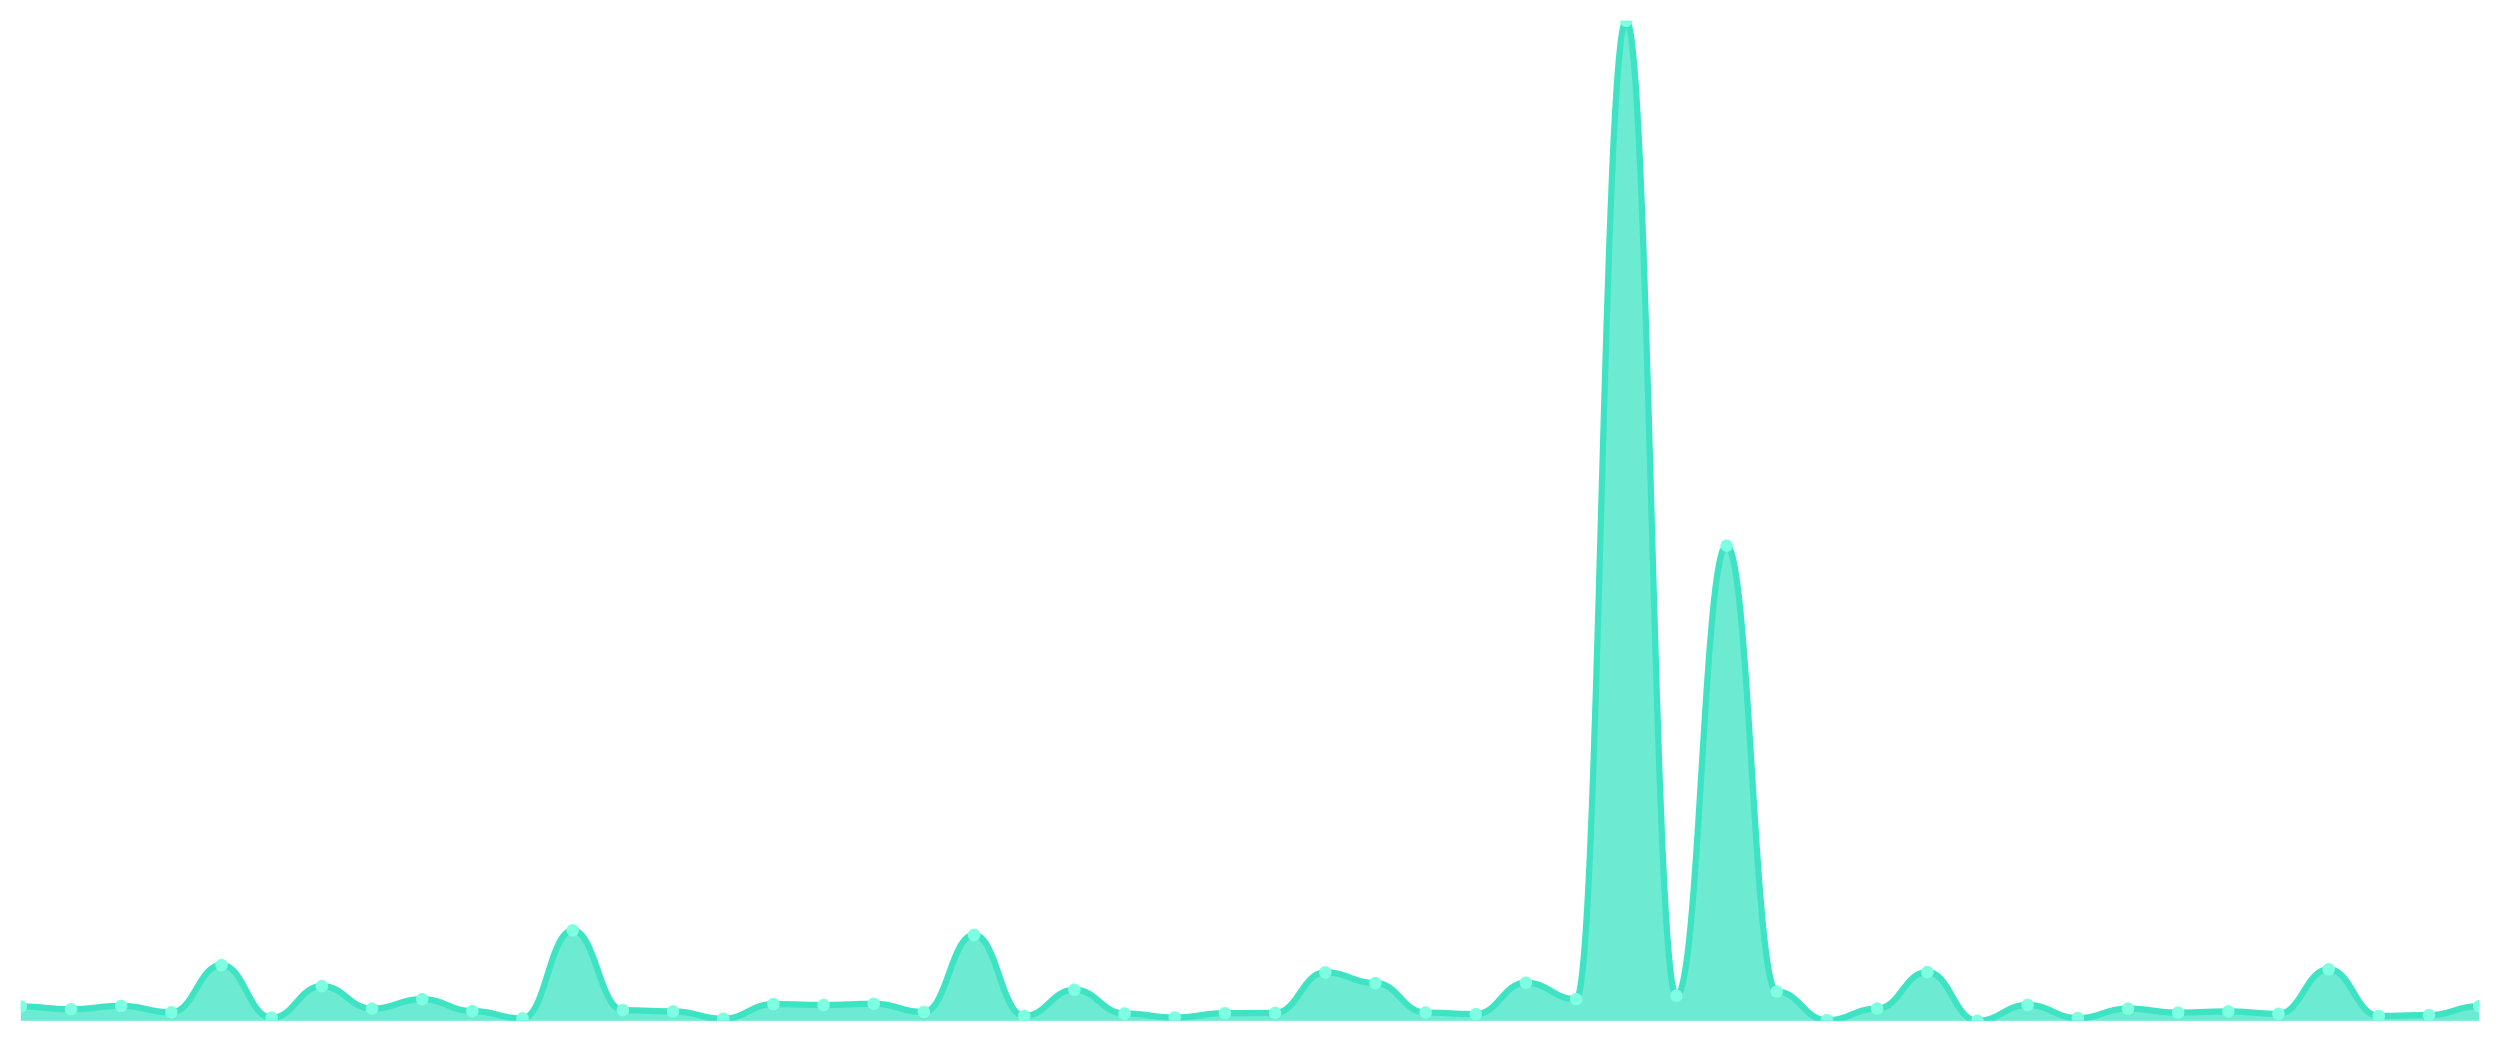
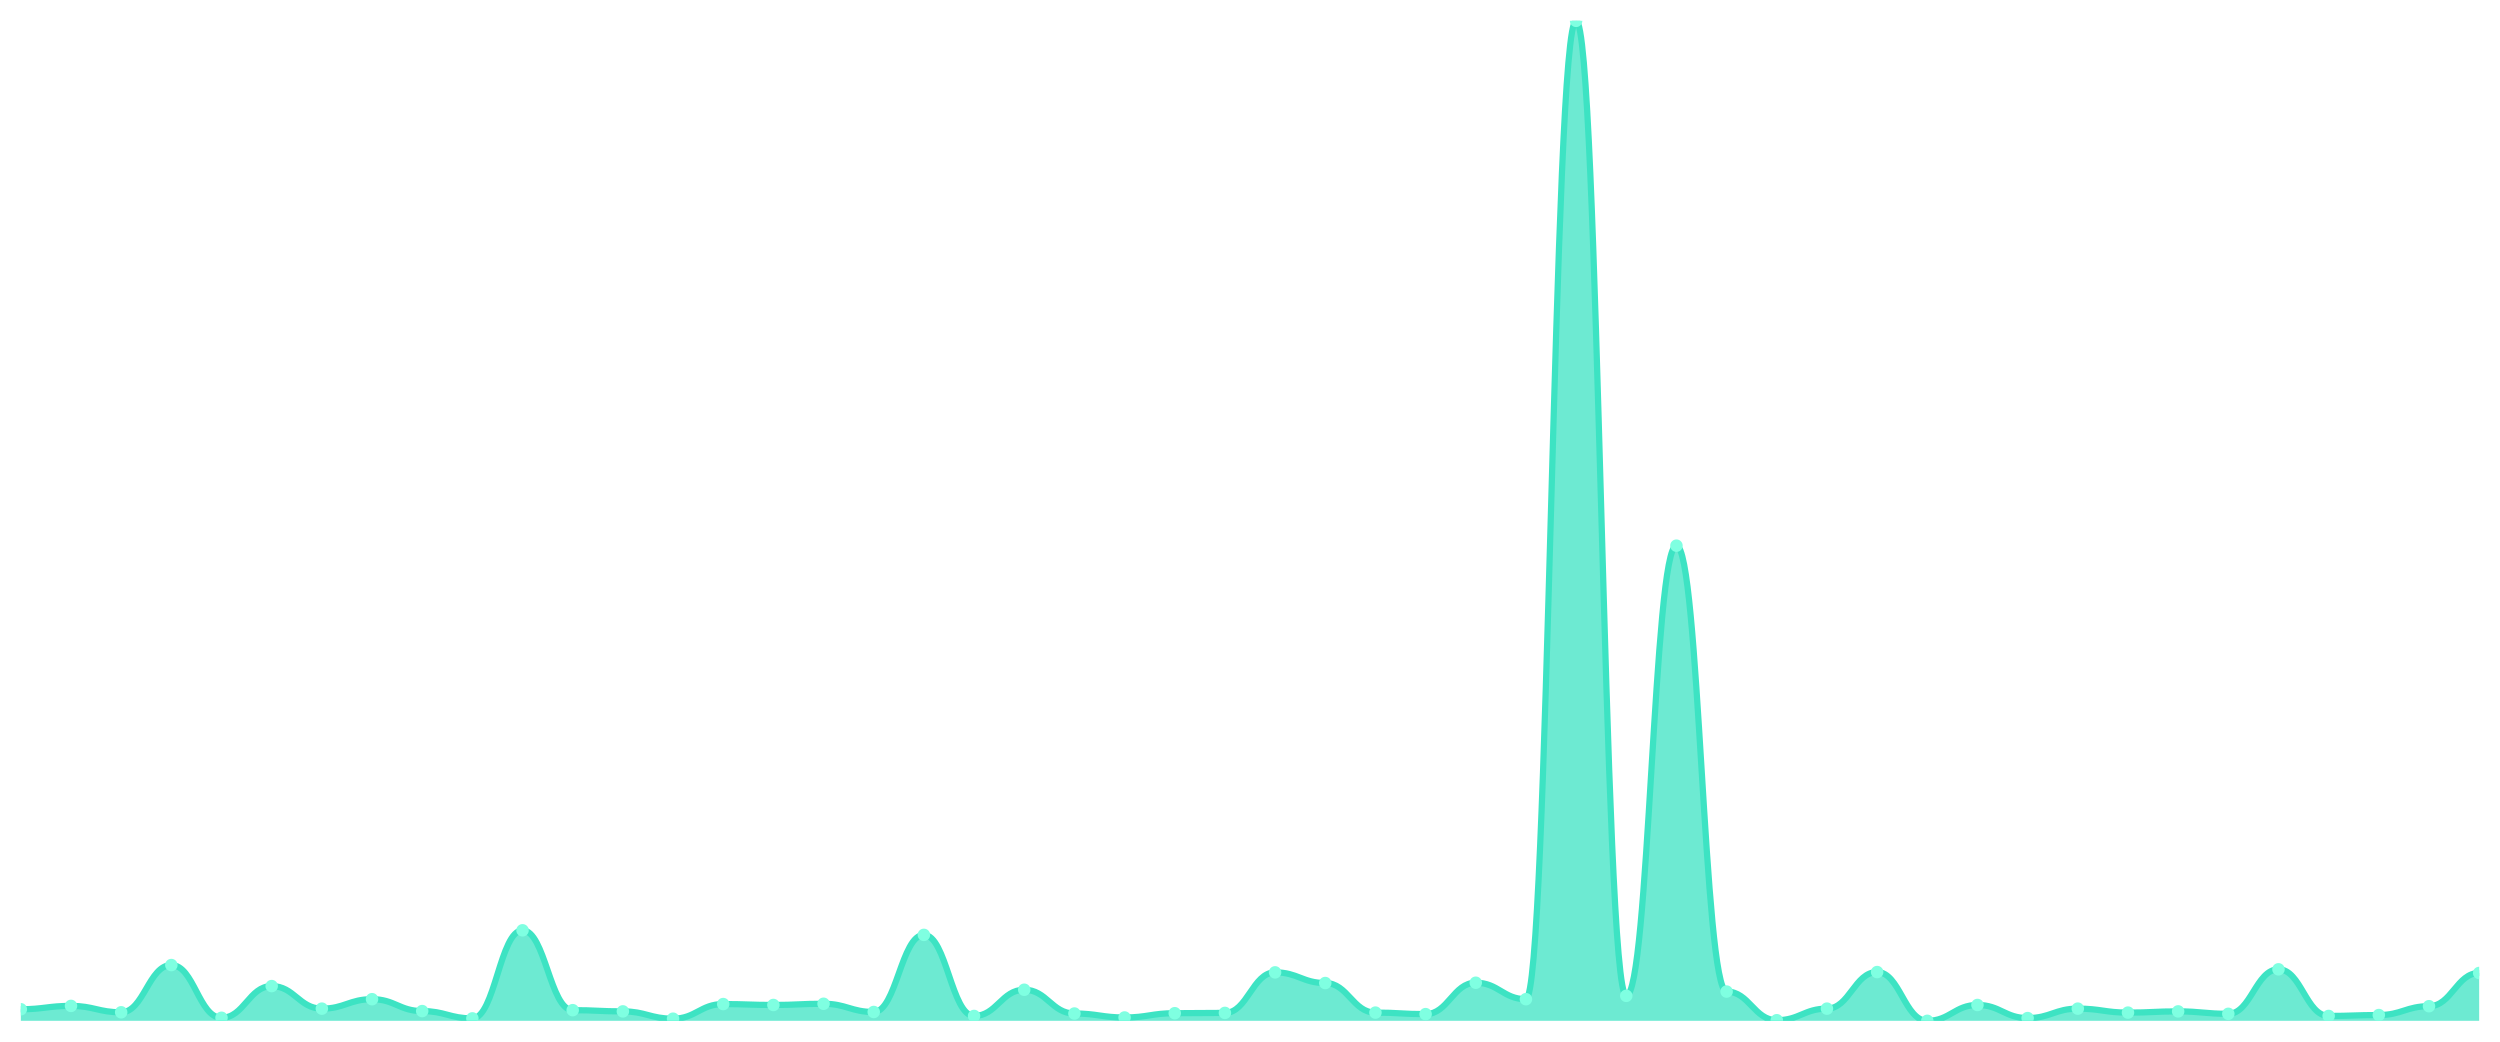
<svg xmlns="http://www.w3.org/2000/svg" viewBox="0 0 1200 500" width="1200" height="500">
  <defs>
    <clipPath id="c">
      <rect x="10" y="10" width="1180" height="480" />
    </clipPath>
  </defs>
  <rect width="1200" height="500" fill="none" />
  <g clip-path="url(#c)">
-     <path d="M 10,490 L 10,483.124 C 20.837,483.124 23.245,484.441 34.082,484.441 C 44.918,484.441 47.327,482.831 58.163,482.831 C 69,482.831 71.408,485.904 82.245,485.904 C 93.082,485.904 95.49,463.228 106.327,463.228 C 117.163,463.228 119.571,488.537 130.408,488.537 C 141.245,488.537 143.653,473.322 154.49,473.322 C 165.327,473.322 167.735,484.148 178.571,484.148 C 189.408,484.148 191.816,479.613 202.653,479.613 C 213.49,479.613 215.898,485.319 226.735,485.319 C 237.571,485.319 239.98,488.83 250.816,488.83 C 261.653,488.83 264.061,446.55 274.898,446.55 C 285.735,446.55 288.143,484.88 298.98,484.88 C 309.816,484.88 312.224,485.465 323.061,485.465 C 333.898,485.465 336.306,488.976 347.143,488.976 C 357.98,488.976 360.388,481.954 371.224,481.954 C 382.061,481.954 384.469,482.393 395.306,482.393 C 406.143,482.393 408.551,481.807 419.388,481.807 C 430.224,481.807 432.633,485.757 443.469,485.757 C 454.306,485.757 456.714,448.744 467.551,448.744 C 478.388,448.744 480.796,487.659 491.633,487.659 C 502.469,487.659 504.878,475.078 515.714,475.078 C 526.551,475.078 528.959,486.489 539.796,486.489 C 550.633,486.489 553.041,488.391 563.878,488.391 C 574.714,488.391 577.122,486.343 587.959,486.343 C 598.796,486.343 601.204,486.196 612.041,486.196 C 622.878,486.196 625.286,466.739 636.122,466.739 C 646.959,466.739 649.367,471.859 660.204,471.859 C 671.041,471.859 673.449,486.05 684.286,486.05 C 695.122,486.05 697.531,486.781 708.367,486.781 C 719.204,486.781 721.612,471.713 732.449,471.713 C 743.286,471.713 745.694,479.613 756.531,479.613 C 767.367,479.613 769.776,10 780.612,10 C 791.449,10 793.857,478.004 804.694,478.004 C 815.531,478.004 817.939,261.923 828.776,261.923 C 839.612,261.923 842.02,475.956 852.857,475.956 C 863.694,475.956 866.102,489.707 876.939,489.707 C 887.776,489.707 890.184,484.148 901.02,484.148 C 911.857,484.148 914.265,466.593 925.102,466.593 C 935.939,466.593 938.347,490 949.184,490 C 960.02,490 962.429,482.393 973.265,482.393 C 984.102,482.393 986.51,488.683 997.347,488.683 C 1008.184,488.683 1010.592,484.148 1021.429,484.148 C 1032.265,484.148 1034.673,486.05 1045.51,486.05 C 1056.347,486.05 1058.755,485.465 1069.592,485.465 C 1080.429,485.465 1082.837,486.635 1093.673,486.635 C 1104.51,486.635 1106.918,465.276 1117.755,465.276 C 1128.592,465.276 1131,487.659 1141.837,487.659 C 1152.673,487.659 1155.082,487.22 1165.918,487.22 C 1176.755,487.22 1179.163,482.978 1190,482.978 L 1190,490 Z" fill="rgba(61,227,195,0.75)" />
-     <path d="M 10,483.124 C 20.837,483.124 23.245,484.441 34.082,484.441 C 44.918,484.441 47.327,482.831 58.163,482.831 C 69,482.831 71.408,485.904 82.245,485.904 C 93.082,485.904 95.49,463.228 106.327,463.228 C 117.163,463.228 119.571,488.537 130.408,488.537 C 141.245,488.537 143.653,473.322 154.49,473.322 C 165.327,473.322 167.735,484.148 178.571,484.148 C 189.408,484.148 191.816,479.613 202.653,479.613 C 213.49,479.613 215.898,485.319 226.735,485.319 C 237.571,485.319 239.98,488.83 250.816,488.83 C 261.653,488.83 264.061,446.55 274.898,446.55 C 285.735,446.55 288.143,484.88 298.98,484.88 C 309.816,484.88 312.224,485.465 323.061,485.465 C 333.898,485.465 336.306,488.976 347.143,488.976 C 357.98,488.976 360.388,481.954 371.224,481.954 C 382.061,481.954 384.469,482.393 395.306,482.393 C 406.143,482.393 408.551,481.807 419.388,481.807 C 430.224,481.807 432.633,485.757 443.469,485.757 C 454.306,485.757 456.714,448.744 467.551,448.744 C 478.388,448.744 480.796,487.659 491.633,487.659 C 502.469,487.659 504.878,475.078 515.714,475.078 C 526.551,475.078 528.959,486.489 539.796,486.489 C 550.633,486.489 553.041,488.391 563.878,488.391 C 574.714,488.391 577.122,486.343 587.959,486.343 C 598.796,486.343 601.204,486.196 612.041,486.196 C 622.878,486.196 625.286,466.739 636.122,466.739 C 646.959,466.739 649.367,471.859 660.204,471.859 C 671.041,471.859 673.449,486.05 684.286,486.05 C 695.122,486.05 697.531,486.781 708.367,486.781 C 719.204,486.781 721.612,471.713 732.449,471.713 C 743.286,471.713 745.694,479.613 756.531,479.613 C 767.367,479.613 769.776,10 780.612,10 C 791.449,10 793.857,478.004 804.694,478.004 C 815.531,478.004 817.939,261.923 828.776,261.923 C 839.612,261.923 842.02,475.956 852.857,475.956 C 863.694,475.956 866.102,489.707 876.939,489.707 C 887.776,489.707 890.184,484.148 901.02,484.148 C 911.857,484.148 914.265,466.593 925.102,466.593 C 935.939,466.593 938.347,490 949.184,490 C 960.02,490 962.429,482.393 973.265,482.393 C 984.102,482.393 986.51,488.683 997.347,488.683 C 1008.184,488.683 1010.592,484.148 1021.429,484.148 C 1032.265,484.148 1034.673,486.05 1045.51,486.05 C 1056.347,486.05 1058.755,485.465 1069.592,485.465 C 1080.429,485.465 1082.837,486.635 1093.673,486.635 C 1104.51,486.635 1106.918,465.276 1117.755,465.276 C 1128.592,465.276 1131,487.659 1141.837,487.659 C 1152.673,487.659 1155.082,487.22 1165.918,487.22 C 1176.755,487.22 1179.163,482.978 1190,482.978" fill="none" stroke="#3de3c3" stroke-width="3" stroke-linecap="round" stroke-linejoin="round" />
-     <circle cx="10" cy="483.124" r="3" fill="#7fffe1" />
-     <circle cx="34.082" cy="484.441" r="3" fill="#7fffe1" />
-     <circle cx="58.163" cy="482.831" r="3" fill="#7fffe1" />
-     <circle cx="82.245" cy="485.904" r="3" fill="#7fffe1" />
-     <circle cx="106.327" cy="463.228" r="3" fill="#7fffe1" />
-     <circle cx="130.408" cy="488.537" r="3" fill="#7fffe1" />
-     <circle cx="154.49" cy="473.322" r="3" fill="#7fffe1" />
-     <circle cx="178.571" cy="484.148" r="3" fill="#7fffe1" />
-     <circle cx="202.653" cy="479.613" r="3" fill="#7fffe1" />
-     <circle cx="226.735" cy="485.319" r="3" fill="#7fffe1" />
-     <circle cx="250.816" cy="488.83" r="3" fill="#7fffe1" />
-     <circle cx="274.898" cy="446.55" r="3" fill="#7fffe1" />
-     <circle cx="298.98" cy="484.88" r="3" fill="#7fffe1" />
-     <circle cx="323.061" cy="485.465" r="3" fill="#7fffe1" />
-     <circle cx="347.143" cy="488.976" r="3" fill="#7fffe1" />
-     <circle cx="371.224" cy="481.954" r="3" fill="#7fffe1" />
-     <circle cx="395.306" cy="482.393" r="3" fill="#7fffe1" />
-     <circle cx="419.388" cy="481.807" r="3" fill="#7fffe1" />
-     <circle cx="443.469" cy="485.757" r="3" fill="#7fffe1" />
-     <circle cx="467.551" cy="448.744" r="3" fill="#7fffe1" />
-     <circle cx="491.633" cy="487.659" r="3" fill="#7fffe1" />
-     <circle cx="515.714" cy="475.078" r="3" fill="#7fffe1" />
-     <circle cx="539.796" cy="486.489" r="3" fill="#7fffe1" />
-     <circle cx="563.878" cy="488.391" r="3" fill="#7fffe1" />
-     <circle cx="587.959" cy="486.343" r="3" fill="#7fffe1" />
-     <circle cx="612.041" cy="486.196" r="3" fill="#7fffe1" />
-     <circle cx="636.122" cy="466.739" r="3" fill="#7fffe1" />
-     <circle cx="660.204" cy="471.859" r="3" fill="#7fffe1" />
-     <circle cx="684.286" cy="486.05" r="3" fill="#7fffe1" />
-     <circle cx="708.367" cy="486.781" r="3" fill="#7fffe1" />
-     <circle cx="732.449" cy="471.713" r="3" fill="#7fffe1" />
-     <circle cx="756.531" cy="479.613" r="3" fill="#7fffe1" />
-     <circle cx="780.612" cy="10" r="3" fill="#7fffe1" />
-     <circle cx="804.694" cy="478.004" r="3" fill="#7fffe1" />
-     <circle cx="828.776" cy="261.923" r="3" fill="#7fffe1" />
-     <circle cx="852.857" cy="475.956" r="3" fill="#7fffe1" />
-     <circle cx="876.939" cy="489.707" r="3" fill="#7fffe1" />
-     <circle cx="901.02" cy="484.148" r="3" fill="#7fffe1" />
-     <circle cx="925.102" cy="466.593" r="3" fill="#7fffe1" />
-     <circle cx="949.184" cy="490" r="3" fill="#7fffe1" />
-     <circle cx="973.265" cy="482.393" r="3" fill="#7fffe1" />
-     <circle cx="997.347" cy="488.683" r="3" fill="#7fffe1" />
-     <circle cx="1021.429" cy="484.148" r="3" fill="#7fffe1" />
-     <circle cx="1045.51" cy="486.05" r="3" fill="#7fffe1" />
-     <circle cx="1069.592" cy="485.465" r="3" fill="#7fffe1" />
-     <circle cx="1093.673" cy="486.635" r="3" fill="#7fffe1" />
-     <circle cx="1117.755" cy="465.276" r="3" fill="#7fffe1" />
-     <circle cx="1141.837" cy="487.659" r="3" fill="#7fffe1" />
-     <circle cx="1165.918" cy="487.22" r="3" fill="#7fffe1" />
-     <circle cx="1190" cy="482.978" r="3" fill="#7fffe1" />
+     <path d="M 10,490 L 10,484.441 C 20.837,484.441 23.245,482.831 34.082,482.831 C 44.918,482.831 47.327,485.904 58.163,485.904 C 69,485.904 71.408,463.228 82.245,463.228 C 93.082,463.228 95.49,488.537 106.327,488.537 C 117.163,488.537 119.571,473.322 130.408,473.322 C 141.245,473.322 143.653,484.148 154.49,484.148 C 165.327,484.148 167.735,479.613 178.571,479.613 C 189.408,479.613 191.816,485.319 202.653,485.319 C 213.49,485.319 215.898,488.83 226.735,488.83 C 237.571,488.83 239.98,446.55 250.816,446.55 C 261.653,446.55 264.061,484.88 274.898,484.88 C 285.735,484.88 288.143,485.465 298.98,485.465 C 309.816,485.465 312.224,488.976 323.061,488.976 C 333.898,488.976 336.306,481.954 347.143,481.954 C 357.98,481.954 360.388,482.393 371.224,482.393 C 382.061,482.393 384.469,481.807 395.306,481.807 C 406.143,481.807 408.551,485.757 419.388,485.757 C 430.224,485.757 432.633,448.744 443.469,448.744 C 454.306,448.744 456.714,487.659 467.551,487.659 C 478.388,487.659 480.796,475.078 491.633,475.078 C 502.469,475.078 504.878,486.489 515.714,486.489 C 526.551,486.489 528.959,488.391 539.796,488.391 C 550.633,488.391 553.041,486.343 563.878,486.343 C 574.714,486.343 577.122,486.196 587.959,486.196 C 598.796,486.196 601.204,466.739 612.041,466.739 C 622.878,466.739 625.286,471.859 636.122,471.859 C 646.959,471.859 649.367,486.05 660.204,486.05 C 671.041,486.05 673.449,486.781 684.286,486.781 C 695.122,486.781 697.531,471.713 708.367,471.713 C 719.204,471.713 721.612,479.613 732.449,479.613 C 743.286,479.613 745.694,10 756.531,10 C 767.367,10 769.776,478.004 780.612,478.004 C 791.449,478.004 793.857,261.923 804.694,261.923 C 815.531,261.923 817.939,475.956 828.776,475.956 C 839.612,475.956 842.02,489.707 852.857,489.707 C 863.694,489.707 866.102,484.148 876.939,484.148 C 887.776,484.148 890.184,466.593 901.02,466.593 C 911.857,466.593 914.265,490 925.102,490 C 935.939,490 938.347,482.393 949.184,482.393 C 960.02,482.393 962.429,488.683 973.265,488.683 C 984.102,488.683 986.51,484.148 997.347,484.148 C 1008.184,484.148 1010.592,486.05 1021.429,486.05 C 1032.265,486.05 1034.673,485.465 1045.51,485.465 C 1056.347,485.465 1058.755,486.635 1069.592,486.635 C 1080.429,486.635 1082.837,465.276 1093.673,465.276 C 1104.51,465.276 1106.918,487.659 1117.755,487.659 C 1128.592,487.659 1131,487.22 1141.837,487.22 C 1152.673,487.22 1155.082,482.978 1165.918,482.978 C 1176.755,482.978 1179.163,467.031 1190,467.031 L 1190,490 Z" fill="rgba(61,227,195,0.75)" />
+     <path d="M 10,484.441 C 20.837,484.441 23.245,482.831 34.082,482.831 C 44.918,482.831 47.327,485.904 58.163,485.904 C 69,485.904 71.408,463.228 82.245,463.228 C 93.082,463.228 95.49,488.537 106.327,488.537 C 117.163,488.537 119.571,473.322 130.408,473.322 C 141.245,473.322 143.653,484.148 154.49,484.148 C 165.327,484.148 167.735,479.613 178.571,479.613 C 189.408,479.613 191.816,485.319 202.653,485.319 C 213.49,485.319 215.898,488.83 226.735,488.83 C 237.571,488.83 239.98,446.55 250.816,446.55 C 261.653,446.55 264.061,484.88 274.898,484.88 C 285.735,484.88 288.143,485.465 298.98,485.465 C 309.816,485.465 312.224,488.976 323.061,488.976 C 333.898,488.976 336.306,481.954 347.143,481.954 C 357.98,481.954 360.388,482.393 371.224,482.393 C 382.061,482.393 384.469,481.807 395.306,481.807 C 406.143,481.807 408.551,485.757 419.388,485.757 C 430.224,485.757 432.633,448.744 443.469,448.744 C 454.306,448.744 456.714,487.659 467.551,487.659 C 478.388,487.659 480.796,475.078 491.633,475.078 C 502.469,475.078 504.878,486.489 515.714,486.489 C 526.551,486.489 528.959,488.391 539.796,488.391 C 550.633,488.391 553.041,486.343 563.878,486.343 C 574.714,486.343 577.122,486.196 587.959,486.196 C 598.796,486.196 601.204,466.739 612.041,466.739 C 622.878,466.739 625.286,471.859 636.122,471.859 C 646.959,471.859 649.367,486.05 660.204,486.05 C 671.041,486.05 673.449,486.781 684.286,486.781 C 695.122,486.781 697.531,471.713 708.367,471.713 C 719.204,471.713 721.612,479.613 732.449,479.613 C 743.286,479.613 745.694,10 756.531,10 C 767.367,10 769.776,478.004 780.612,478.004 C 791.449,478.004 793.857,261.923 804.694,261.923 C 815.531,261.923 817.939,475.956 828.776,475.956 C 839.612,475.956 842.02,489.707 852.857,489.707 C 863.694,489.707 866.102,484.148 876.939,484.148 C 887.776,484.148 890.184,466.593 901.02,466.593 C 911.857,466.593 914.265,490 925.102,490 C 935.939,490 938.347,482.393 949.184,482.393 C 960.02,482.393 962.429,488.683 973.265,488.683 C 984.102,488.683 986.51,484.148 997.347,484.148 C 1008.184,484.148 1010.592,486.05 1021.429,486.05 C 1032.265,486.05 1034.673,485.465 1045.51,485.465 C 1056.347,485.465 1058.755,486.635 1069.592,486.635 C 1080.429,486.635 1082.837,465.276 1093.673,465.276 C 1104.51,465.276 1106.918,487.659 1117.755,487.659 C 1128.592,487.659 1131,487.22 1141.837,487.22 C 1152.673,487.22 1155.082,482.978 1165.918,482.978 C 1176.755,482.978 1179.163,467.031 1190,467.031" fill="none" stroke="#3de3c3" stroke-width="3" stroke-linecap="round" stroke-linejoin="round" />
+     <circle cx="10" cy="484.441" r="3" fill="#7fffe1" />
+     <circle cx="34.082" cy="482.831" r="3" fill="#7fffe1" />
+     <circle cx="58.163" cy="485.904" r="3" fill="#7fffe1" />
+     <circle cx="82.245" cy="463.228" r="3" fill="#7fffe1" />
+     <circle cx="106.327" cy="488.537" r="3" fill="#7fffe1" />
+     <circle cx="130.408" cy="473.322" r="3" fill="#7fffe1" />
+     <circle cx="154.49" cy="484.148" r="3" fill="#7fffe1" />
+     <circle cx="178.571" cy="479.613" r="3" fill="#7fffe1" />
+     <circle cx="202.653" cy="485.319" r="3" fill="#7fffe1" />
+     <circle cx="226.735" cy="488.83" r="3" fill="#7fffe1" />
+     <circle cx="250.816" cy="446.55" r="3" fill="#7fffe1" />
+     <circle cx="274.898" cy="484.88" r="3" fill="#7fffe1" />
+     <circle cx="298.98" cy="485.465" r="3" fill="#7fffe1" />
+     <circle cx="323.061" cy="488.976" r="3" fill="#7fffe1" />
+     <circle cx="347.143" cy="481.954" r="3" fill="#7fffe1" />
+     <circle cx="371.224" cy="482.393" r="3" fill="#7fffe1" />
+     <circle cx="395.306" cy="481.807" r="3" fill="#7fffe1" />
+     <circle cx="419.388" cy="485.757" r="3" fill="#7fffe1" />
+     <circle cx="443.469" cy="448.744" r="3" fill="#7fffe1" />
+     <circle cx="467.551" cy="487.659" r="3" fill="#7fffe1" />
+     <circle cx="491.633" cy="475.078" r="3" fill="#7fffe1" />
+     <circle cx="515.714" cy="486.489" r="3" fill="#7fffe1" />
+     <circle cx="539.796" cy="488.391" r="3" fill="#7fffe1" />
+     <circle cx="563.878" cy="486.343" r="3" fill="#7fffe1" />
+     <circle cx="587.959" cy="486.196" r="3" fill="#7fffe1" />
+     <circle cx="612.041" cy="466.739" r="3" fill="#7fffe1" />
+     <circle cx="636.122" cy="471.859" r="3" fill="#7fffe1" />
+     <circle cx="660.204" cy="486.05" r="3" fill="#7fffe1" />
+     <circle cx="684.286" cy="486.781" r="3" fill="#7fffe1" />
+     <circle cx="708.367" cy="471.713" r="3" fill="#7fffe1" />
+     <circle cx="732.449" cy="479.613" r="3" fill="#7fffe1" />
+     <circle cx="756.531" cy="10" r="3" fill="#7fffe1" />
+     <circle cx="780.612" cy="478.004" r="3" fill="#7fffe1" />
+     <circle cx="804.694" cy="261.923" r="3" fill="#7fffe1" />
+     <circle cx="828.776" cy="475.956" r="3" fill="#7fffe1" />
+     <circle cx="852.857" cy="489.707" r="3" fill="#7fffe1" />
+     <circle cx="876.939" cy="484.148" r="3" fill="#7fffe1" />
+     <circle cx="901.02" cy="466.593" r="3" fill="#7fffe1" />
+     <circle cx="925.102" cy="490" r="3" fill="#7fffe1" />
+     <circle cx="949.184" cy="482.393" r="3" fill="#7fffe1" />
+     <circle cx="973.265" cy="488.683" r="3" fill="#7fffe1" />
+     <circle cx="997.347" cy="484.148" r="3" fill="#7fffe1" />
+     <circle cx="1021.429" cy="486.05" r="3" fill="#7fffe1" />
+     <circle cx="1045.51" cy="485.465" r="3" fill="#7fffe1" />
+     <circle cx="1069.592" cy="486.635" r="3" fill="#7fffe1" />
+     <circle cx="1093.673" cy="465.276" r="3" fill="#7fffe1" />
+     <circle cx="1117.755" cy="487.659" r="3" fill="#7fffe1" />
+     <circle cx="1141.837" cy="487.22" r="3" fill="#7fffe1" />
+     <circle cx="1165.918" cy="482.978" r="3" fill="#7fffe1" />
+     <circle cx="1190" cy="467.031" r="3" fill="#7fffe1" />
  </g>
</svg>
